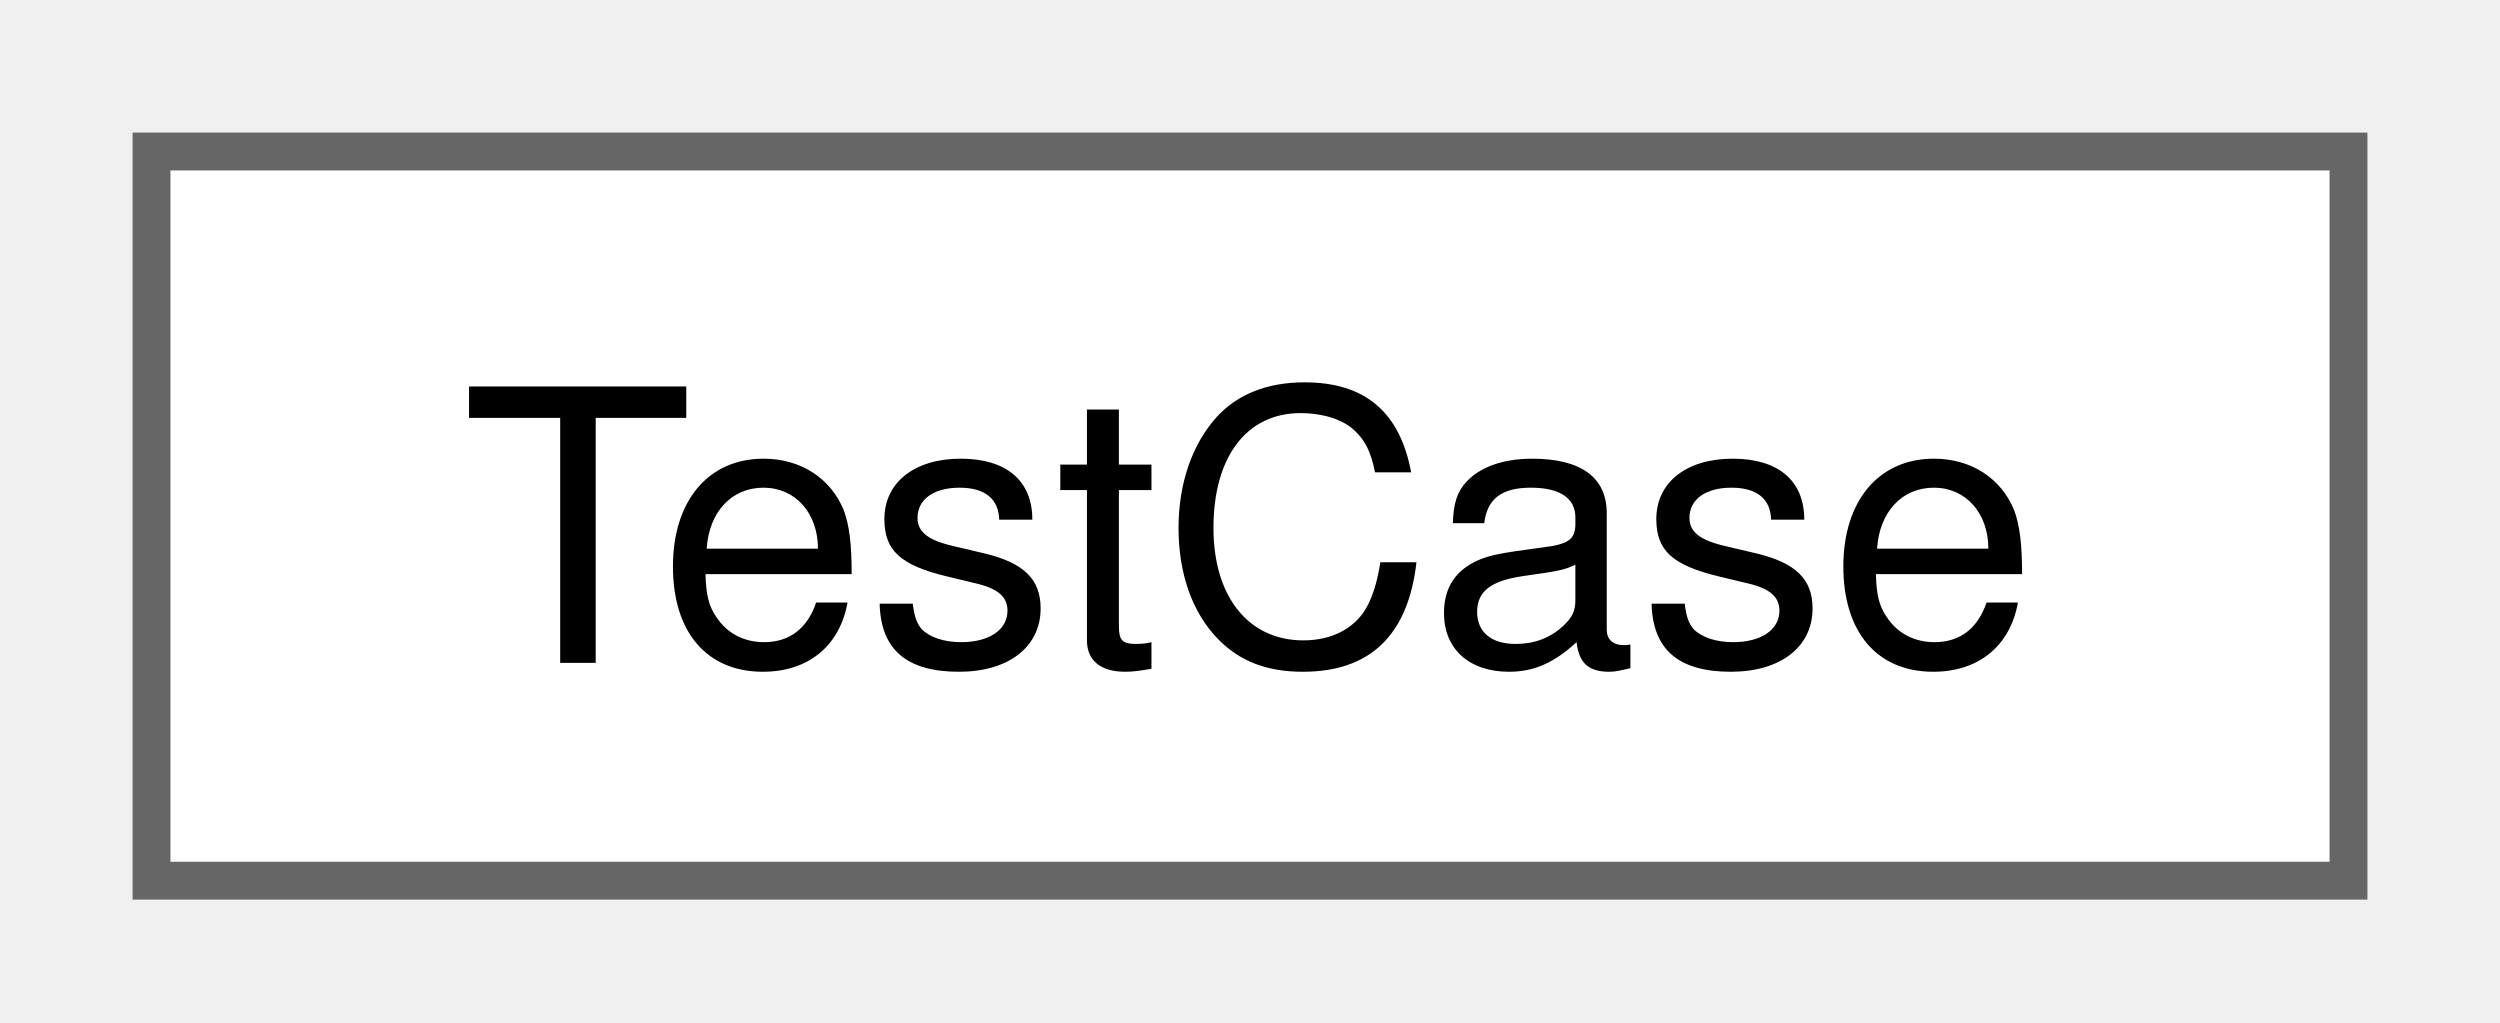
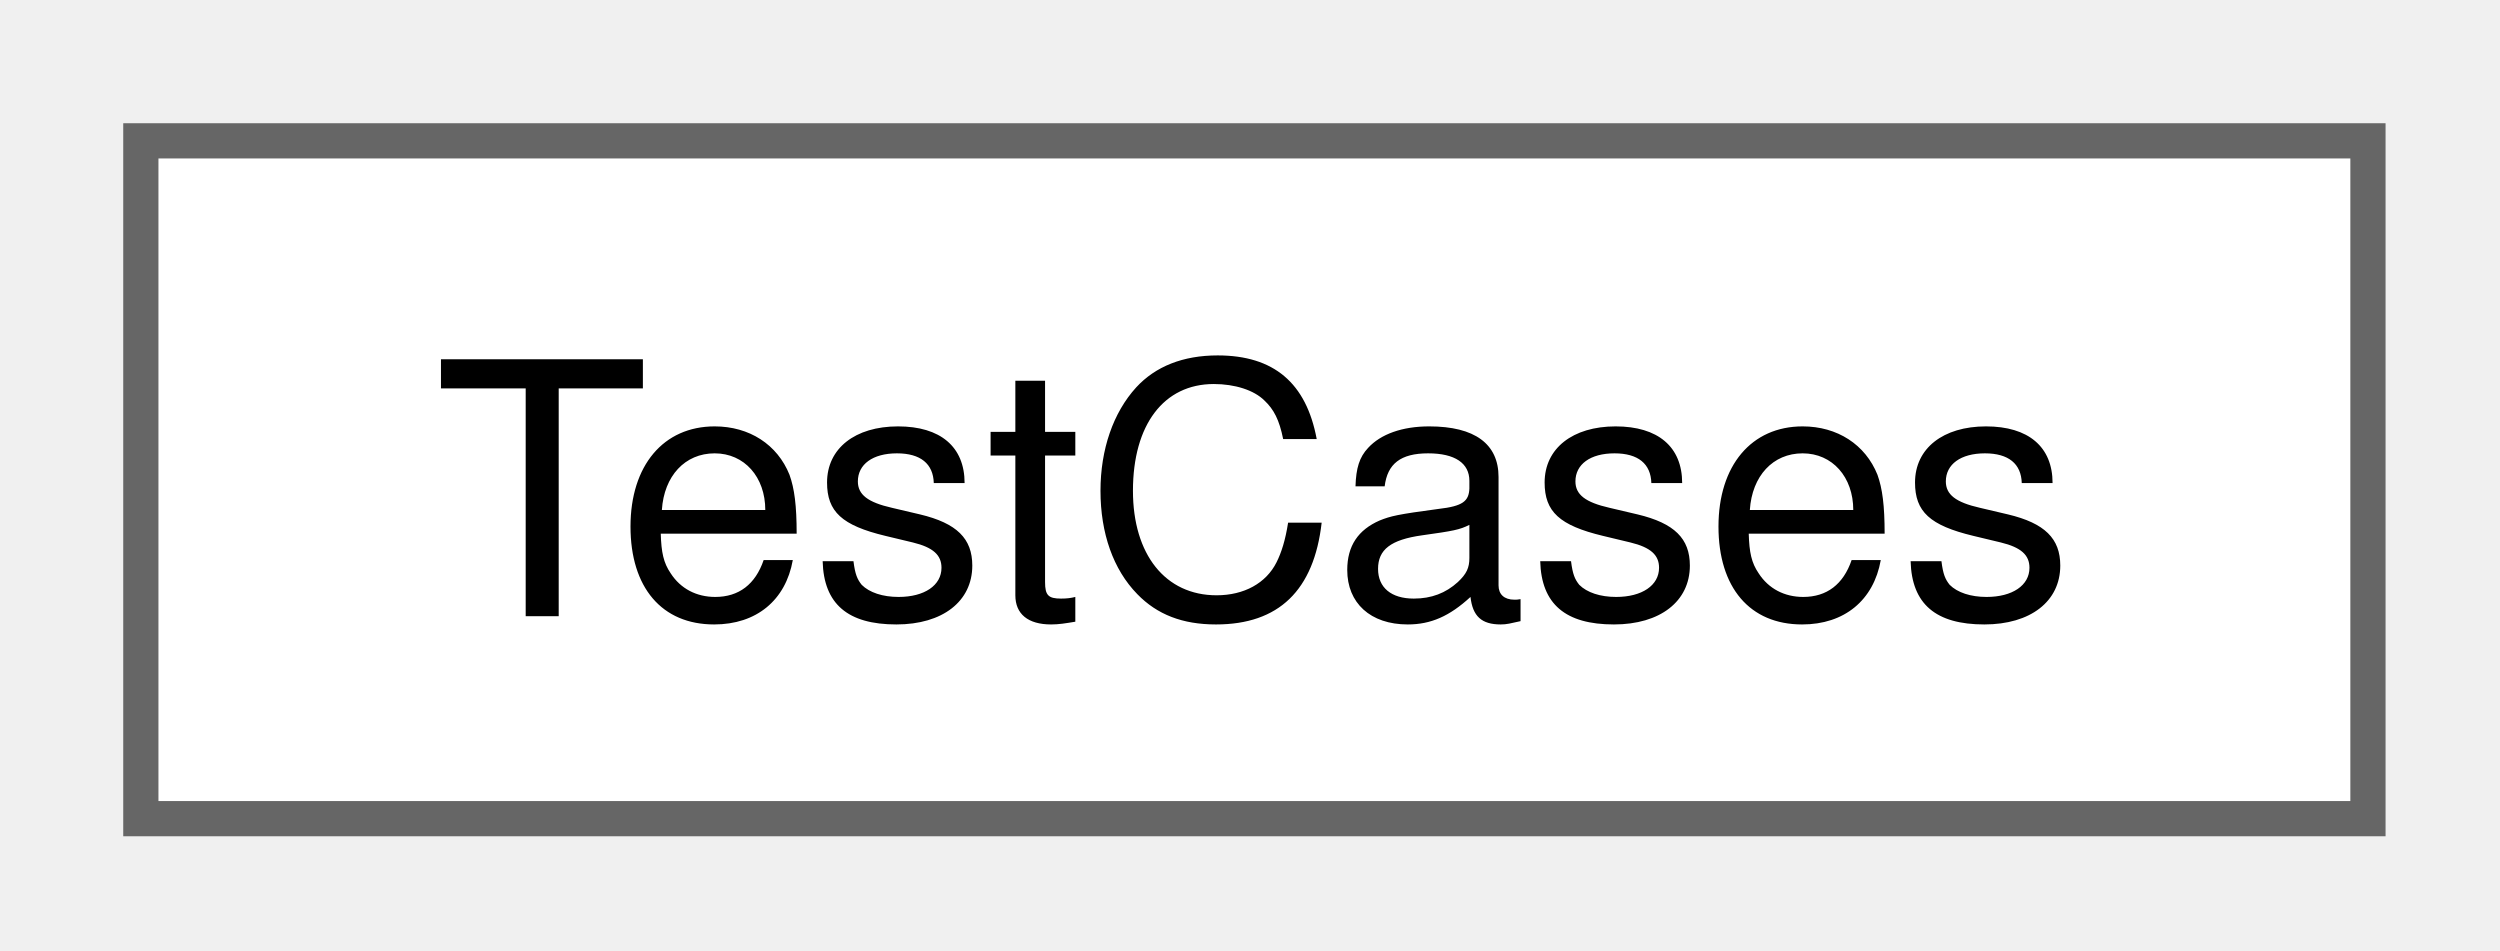
- <svg xmlns="http://www.w3.org/2000/svg" xmlns:xlink="http://www.w3.org/1999/xlink" width="66pt" height="27pt" viewBox="0.00 0.00 66.00 27.00">
+ <svg xmlns="http://www.w3.org/2000/svg" xmlns:xlink="http://www.w3.org/1999/xlink" width="71pt" height="27pt" viewBox="0.00 0.00 71.00 27.00">
  <g id="graph0" class="graph" transform="scale(1 1) rotate(0) translate(4 23.25)">
    <g id="Node000000" class="node">
      <g id="a_Node000000">
-         <a xlink:href="da/d86/struct_test_case.html" target="_top" xlink:title="represents single example inputs and expected output of the function longest_common_string_length">
-           <polygon fill="white" stroke="#666666" points="58,-19.25 0,-19.25 0,0 58,0 58,-19.25" />
-           <text xml:space="preserve" text-anchor="middle" x="29" y="-5.75" font-family="Helvetica,sans-Serif" font-size="10.00">TestCase</text>
+         <a xlink:href="d5/d58/class_test_cases.html" target="_top" xlink:title="class encapsulating the necessary test cases">
+           <polygon fill="white" stroke="#666666" points="63.25,-19.25 0,-19.25 0,0 63.25,0 63.25,-19.25" />
+           <text xml:space="preserve" text-anchor="middle" x="31.62" y="-5.75" font-family="Helvetica,sans-Serif" font-size="10.00">TestCases</text>
        </a>
      </g>
    </g>
  </g>
</svg>
